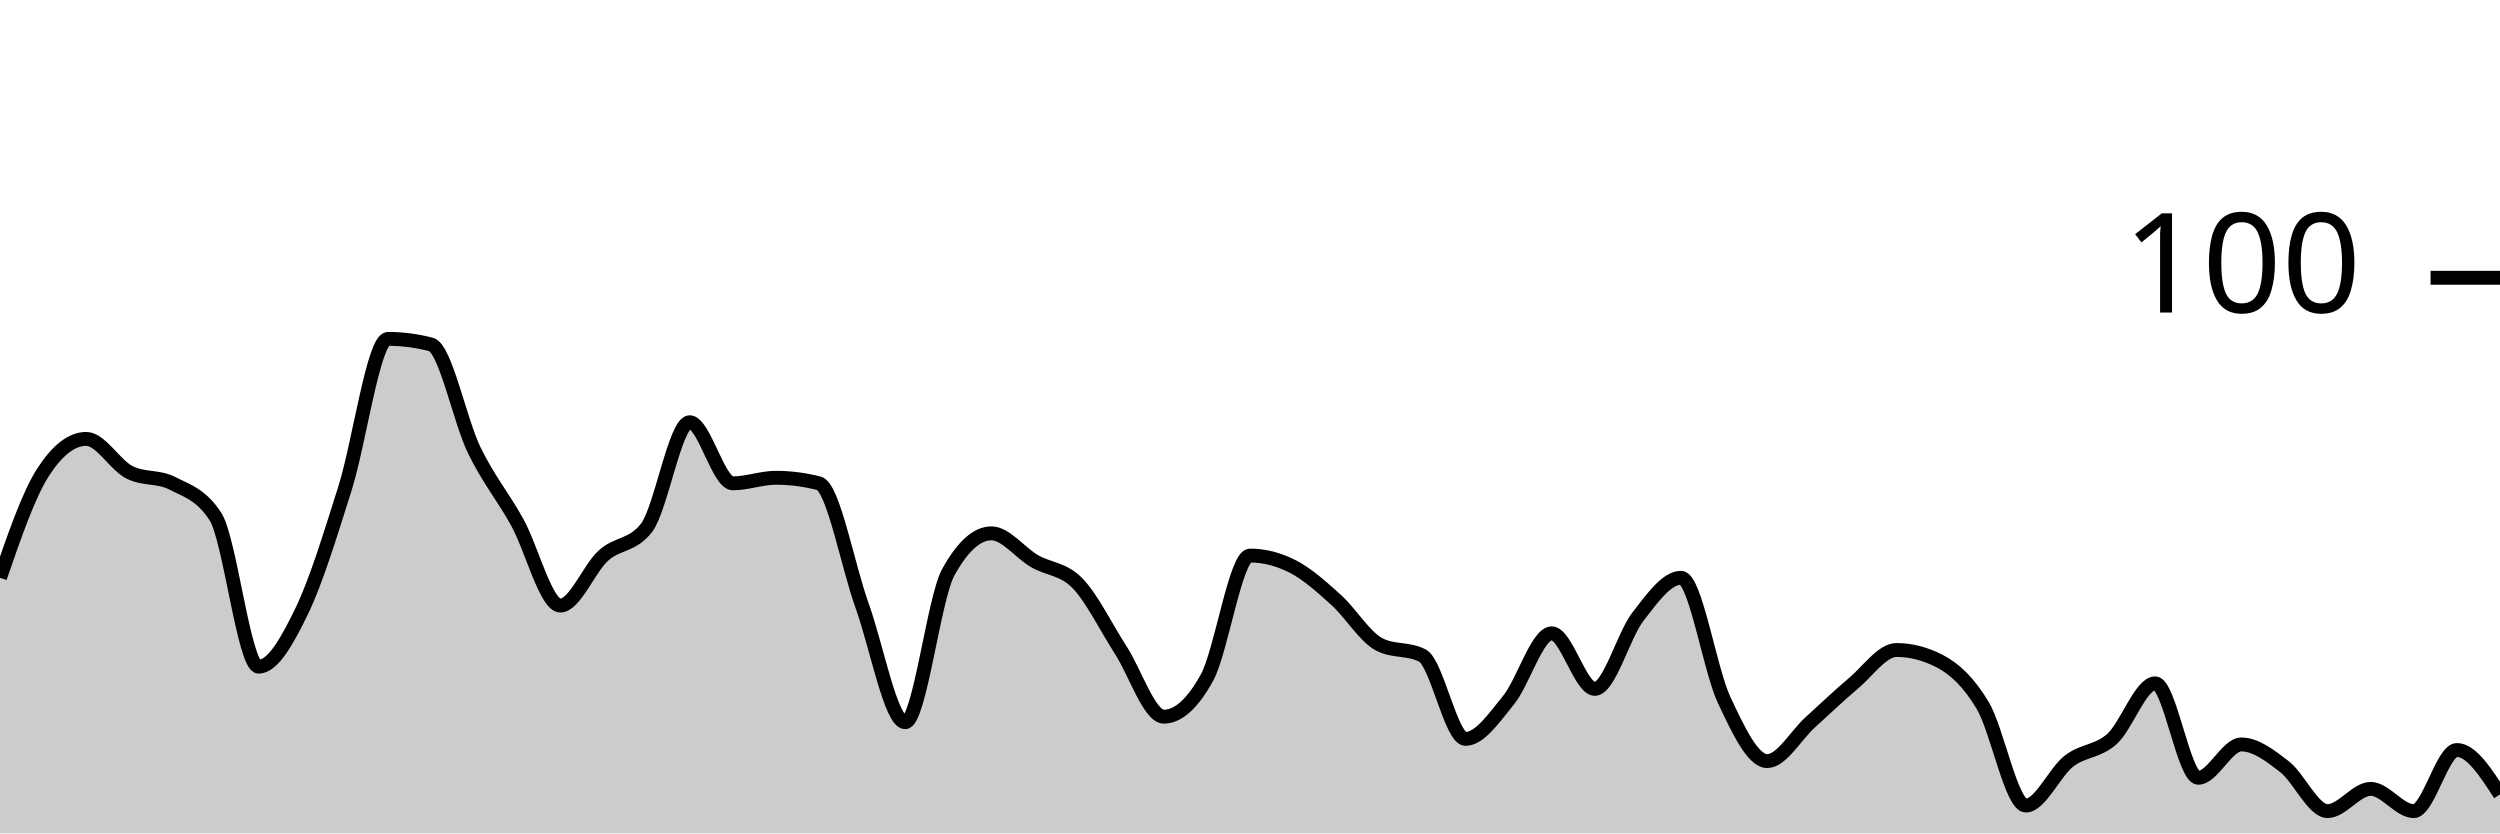
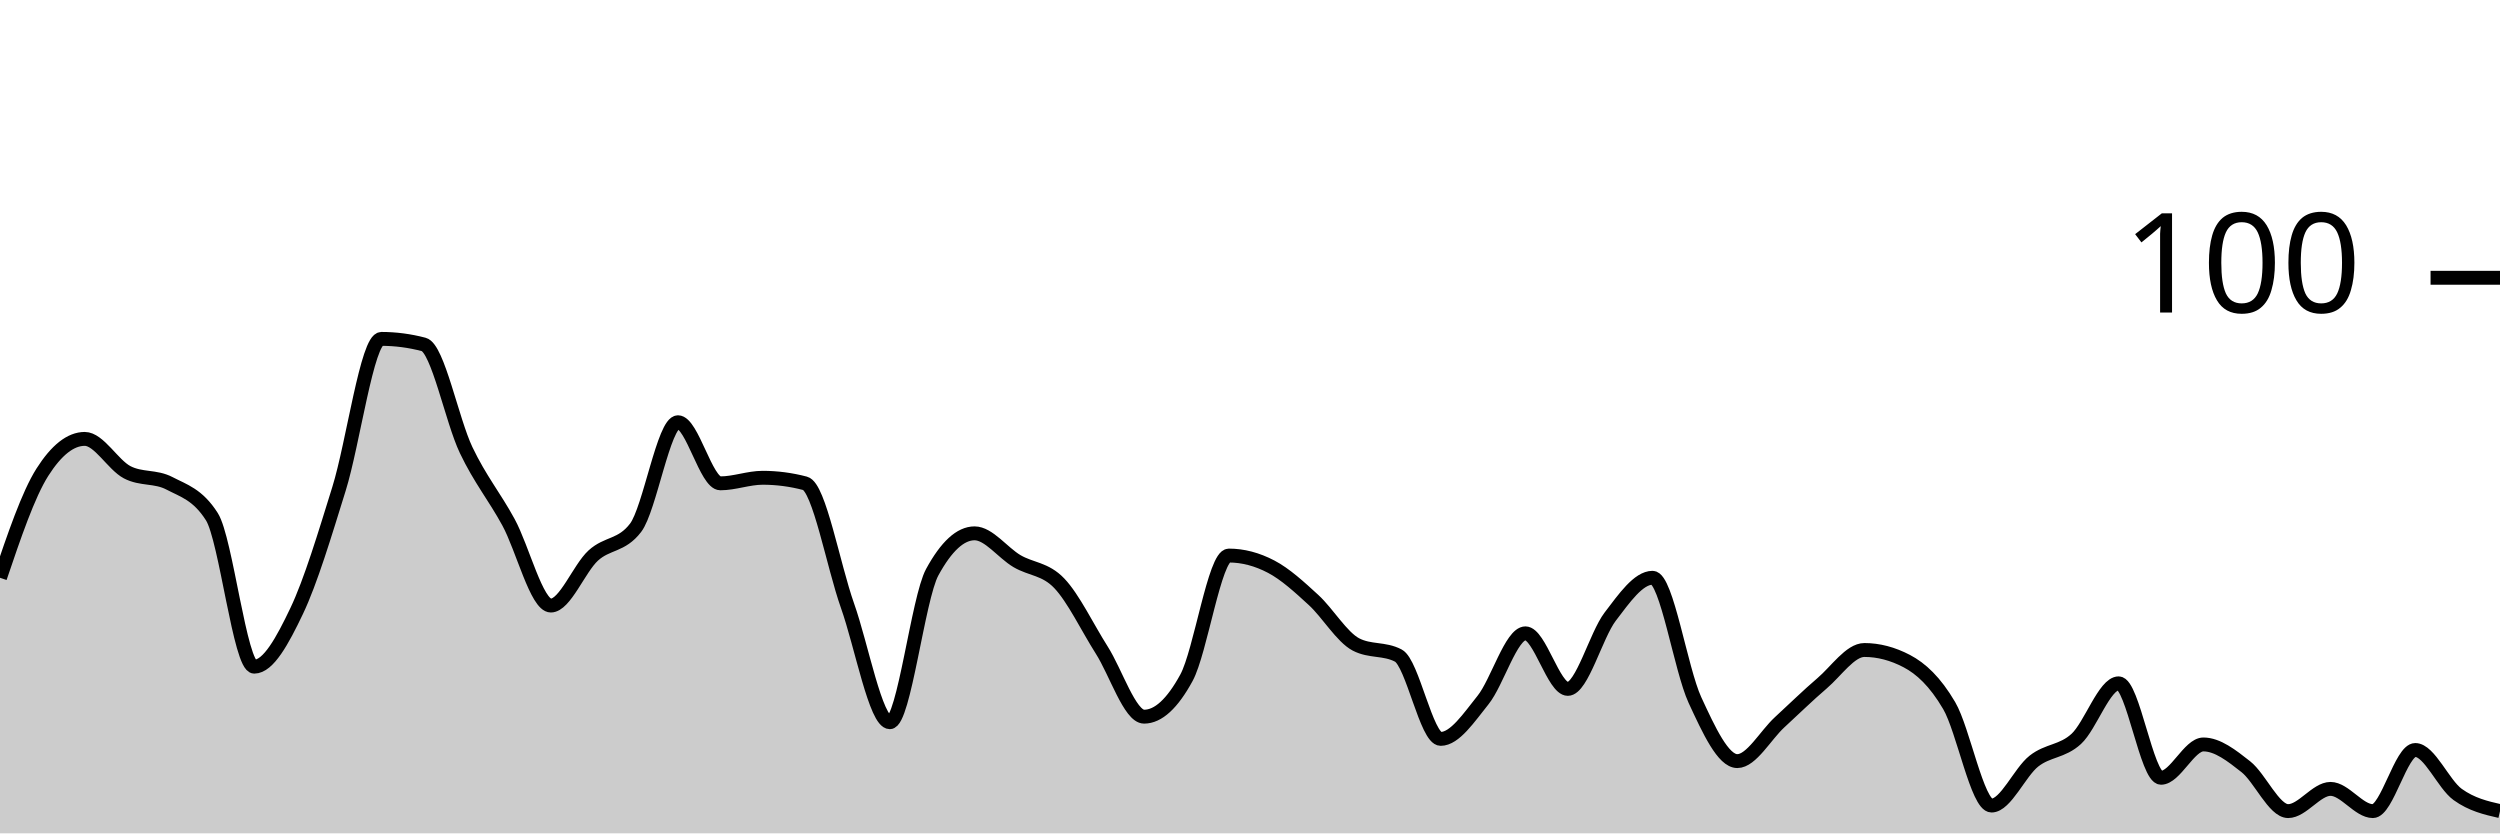
<svg xmlns="http://www.w3.org/2000/svg" viewBox="0 0 180 60">
  <g transform="translate(0,20)">
-     <path class="area" fill="rgba(0, 0, 0, 0.2)" d="M0,21.6C1.034,18.6,2.069,15.6,3.103,14C4.138,12.4,5.172,11.6,6.207,11.6C7.241,11.6,8.276,13.467,9.31,14C10.345,14.533,11.379,14.267,12.414,14.8C13.448,15.333,14.483,15.6,15.517,17.2C16.552,18.8,17.586,28,18.621,28C19.655,28,20.69,26.133,21.724,24C22.759,21.867,23.793,18.467,24.828,15.2C25.862,11.933,26.897,4.4,27.931,4.4C28.966,4.4,30,4.533,31.034,4.8C32.069,5.067,33.103,10.267,34.138,12.4C35.172,14.533,36.207,15.733,37.241,17.6C38.276,19.467,39.31,23.6,40.345,23.6C41.379,23.6,42.414,20.933,43.448,20C44.483,19.067,45.517,19.333,46.552,18C47.586,16.667,48.621,10.4,49.655,10.4C50.69,10.4,51.724,14.8,52.759,14.8C53.793,14.8,54.828,14.4,55.862,14.4C56.897,14.4,57.931,14.533,58.966,14.8C60,15.067,61.034,20.733,62.069,23.6C63.103,26.467,64.138,32,65.172,32C66.207,32,67.241,23.067,68.276,21.2C69.31,19.333,70.345,18.4,71.379,18.4C72.414,18.4,73.448,19.8,74.483,20.4C75.517,21,76.552,20.933,77.586,22C78.621,23.067,79.655,25.2,80.69,26.8C81.724,28.4,82.759,31.6,83.793,31.6C84.828,31.6,85.862,30.667,86.897,28.8C87.931,26.933,88.966,20,90,20C91.034,20,92.069,20.267,93.103,20.8C94.138,21.333,95.172,22.267,96.207,23.2C97.241,24.133,98.276,25.867,99.31,26.4C100.345,26.933,101.379,26.667,102.414,27.2C103.448,27.733,104.483,33.2,105.517,33.2C106.552,33.2,107.586,31.667,108.621,30.4C109.655,29.133,110.69,25.6,111.724,25.6C112.759,25.6,113.793,29.6,114.828,29.6C115.862,29.6,116.897,25.733,117.931,24.4C118.966,23.067,120,21.6,121.034,21.6C122.069,21.6,123.103,28.2,124.138,30.4C125.172,32.6,126.207,34.8,127.241,34.8C128.276,34.8,129.31,32.933,130.345,32C131.379,31.067,132.414,30.067,133.448,29.2C134.483,28.333,135.517,26.8,136.552,26.8C137.586,26.8,138.621,27.067,139.655,27.6C140.69,28.133,141.724,29.067,142.759,30.8C143.793,32.533,144.828,38,145.862,38C146.897,38,147.931,35.6,148.966,34.8C150,34,151.034,34.133,152.069,33.2C153.103,32.267,154.138,29.2,155.172,29.2C156.207,29.2,157.241,36,158.276,36C159.31,36,160.345,33.6,161.379,33.6C162.414,33.6,163.448,34.4,164.483,35.2C165.517,36,166.552,38.4,167.586,38.4C168.621,38.4,169.655,36.8,170.69,36.8C171.724,36.8,172.759,38.4,173.793,38.4C174.828,38.4,175.862,34,176.897,34C177.931,34,178.966,35.6,180,37.2L180,40C178.966,40,177.931,40,176.897,40C175.862,40,174.828,40,173.793,40C172.759,40,171.724,40,170.69,40C169.655,40,168.621,40,167.586,40C166.552,40,165.517,40,164.483,40C163.448,40,162.414,40,161.379,40C160.345,40,159.31,40,158.276,40C157.241,40,156.207,40,155.172,40C154.138,40,153.103,40,152.069,40C151.034,40,150,40,148.966,40C147.931,40,146.897,40,145.862,40C144.828,40,143.793,40,142.759,40C141.724,40,140.69,40,139.655,40C138.621,40,137.586,40,136.552,40C135.517,40,134.483,40,133.448,40C132.414,40,131.379,40,130.345,40C129.31,40,128.276,40,127.241,40C126.207,40,125.172,40,124.138,40C123.103,40,122.069,40,121.034,40C120,40,118.966,40,117.931,40C116.897,40,115.862,40,114.828,40C113.793,40,112.759,40,111.724,40C110.69,40,109.655,40,108.621,40C107.586,40,106.552,40,105.517,40C104.483,40,103.448,40,102.414,40C101.379,40,100.345,40,99.31,40C98.276,40,97.241,40,96.207,40C95.172,40,94.138,40,93.103,40C92.069,40,91.034,40,90,40C88.966,40,87.931,40,86.897,40C85.862,40,84.828,40,83.793,40C82.759,40,81.724,40,80.69,40C79.655,40,78.621,40,77.586,40C76.552,40,75.517,40,74.483,40C73.448,40,72.414,40,71.379,40C70.345,40,69.31,40,68.276,40C67.241,40,66.207,40,65.172,40C64.138,40,63.103,40,62.069,40C61.034,40,60,40,58.966,40C57.931,40,56.897,40,55.862,40C54.828,40,53.793,40,52.759,40C51.724,40,50.69,40,49.655,40C48.621,40,47.586,40,46.552,40C45.517,40,44.483,40,43.448,40C42.414,40,41.379,40,40.345,40C39.31,40,38.276,40,37.241,40C36.207,40,35.172,40,34.138,40C33.103,40,32.069,40,31.034,40C30,40,28.966,40,27.931,40C26.897,40,25.862,40,24.828,40C23.793,40,22.759,40,21.724,40C20.69,40,19.655,40,18.621,40C17.586,40,16.552,40,15.517,40C14.483,40,13.448,40,12.414,40C11.379,40,10.345,40,9.31,40C8.276,40,7.241,40,6.207,40C5.172,40,4.138,40,3.103,40C2.069,40,1.034,40,0,40Z" />
-     <path class="line" stroke="black" fill="none" d="M0,21.6C1.034,18.6,2.069,15.6,3.103,14C4.138,12.4,5.172,11.6,6.207,11.6C7.241,11.6,8.276,13.467,9.31,14C10.345,14.533,11.379,14.267,12.414,14.8C13.448,15.333,14.483,15.6,15.517,17.2C16.552,18.8,17.586,28,18.621,28C19.655,28,20.69,26.133,21.724,24C22.759,21.867,23.793,18.467,24.828,15.2C25.862,11.933,26.897,4.4,27.931,4.4C28.966,4.4,30,4.533,31.034,4.8C32.069,5.067,33.103,10.267,34.138,12.4C35.172,14.533,36.207,15.733,37.241,17.6C38.276,19.467,39.31,23.6,40.345,23.6C41.379,23.6,42.414,20.933,43.448,20C44.483,19.067,45.517,19.333,46.552,18C47.586,16.667,48.621,10.4,49.655,10.4C50.69,10.4,51.724,14.8,52.759,14.8C53.793,14.8,54.828,14.4,55.862,14.4C56.897,14.4,57.931,14.533,58.966,14.8C60,15.067,61.034,20.733,62.069,23.6C63.103,26.467,64.138,32,65.172,32C66.207,32,67.241,23.067,68.276,21.2C69.31,19.333,70.345,18.4,71.379,18.4C72.414,18.4,73.448,19.8,74.483,20.4C75.517,21,76.552,20.933,77.586,22C78.621,23.067,79.655,25.2,80.69,26.8C81.724,28.4,82.759,31.6,83.793,31.6C84.828,31.6,85.862,30.667,86.897,28.8C87.931,26.933,88.966,20,90,20C91.034,20,92.069,20.267,93.103,20.8C94.138,21.333,95.172,22.267,96.207,23.2C97.241,24.133,98.276,25.867,99.31,26.4C100.345,26.933,101.379,26.667,102.414,27.2C103.448,27.733,104.483,33.2,105.517,33.2C106.552,33.2,107.586,31.667,108.621,30.4C109.655,29.133,110.69,25.6,111.724,25.6C112.759,25.6,113.793,29.6,114.828,29.6C115.862,29.6,116.897,25.733,117.931,24.4C118.966,23.067,120,21.6,121.034,21.6C122.069,21.6,123.103,28.2,124.138,30.4C125.172,32.6,126.207,34.8,127.241,34.8C128.276,34.8,129.31,32.933,130.345,32C131.379,31.067,132.414,30.067,133.448,29.2C134.483,28.333,135.517,26.8,136.552,26.8C137.586,26.8,138.621,27.067,139.655,27.6C140.69,28.133,141.724,29.067,142.759,30.8C143.793,32.533,144.828,38,145.862,38C146.897,38,147.931,35.6,148.966,34.8C150,34,151.034,34.133,152.069,33.2C153.103,32.267,154.138,29.2,155.172,29.2C156.207,29.2,157.241,36,158.276,36C159.31,36,160.345,33.6,161.379,33.6C162.414,33.6,163.448,34.4,164.483,35.2C165.517,36,166.552,38.4,167.586,38.4C168.621,38.4,169.655,36.8,170.69,36.8C171.724,36.8,172.759,38.4,173.793,38.4C174.828,38.4,175.862,34,176.897,34C177.931,34,178.966,35.6,180,37.2" />
+     <path class="area" fill="rgba(0, 0, 0, 0.2)" d="M0,21.6C1.017,18.6,2.034,15.6,3.051,14C4.068,12.4,5.085,11.6,6.102,11.6C7.119,11.6,8.136,13.467,9.153,14C10.169,14.533,11.186,14.267,12.203,14.8C13.22,15.333,14.237,15.6,15.254,17.2C16.271,18.8,17.288,28,18.305,28C19.322,28,20.339,26.133,21.356,24C22.373,21.867,23.39,18.467,24.407,15.2C25.424,11.933,26.441,4.4,27.458,4.4C28.475,4.4,29.492,4.533,30.508,4.8C31.525,5.067,32.542,10.267,33.559,12.4C34.576,14.533,35.593,15.733,36.61,17.6C37.627,19.467,38.644,23.6,39.661,23.6C40.678,23.6,41.695,20.933,42.712,20C43.729,19.067,44.746,19.333,45.763,18C46.78,16.667,47.797,10.4,48.814,10.4C49.831,10.4,50.847,14.8,51.864,14.8C52.881,14.8,53.898,14.4,54.915,14.4C55.932,14.4,56.949,14.533,57.966,14.8C58.983,15.067,60,20.733,61.017,23.6C62.034,26.467,63.051,32,64.068,32C65.085,32,66.102,23.067,67.119,21.2C68.136,19.333,69.153,18.4,70.169,18.4C71.186,18.4,72.203,19.8,73.22,20.4C74.237,21,75.254,20.933,76.271,22C77.288,23.067,78.305,25.2,79.322,26.8C80.339,28.4,81.356,31.6,82.373,31.6C83.39,31.6,84.407,30.667,85.424,28.8C86.441,26.933,87.458,20,88.475,20C89.492,20,90.508,20.267,91.525,20.8C92.542,21.333,93.559,22.267,94.576,23.2C95.593,24.133,96.61,25.867,97.627,26.4C98.644,26.933,99.661,26.667,100.678,27.2C101.695,27.733,102.712,33.2,103.729,33.2C104.746,33.2,105.763,31.667,106.78,30.4C107.797,29.133,108.814,25.6,109.831,25.6C110.847,25.6,111.864,29.6,112.881,29.6C113.898,29.6,114.915,25.733,115.932,24.4C116.949,23.067,117.966,21.6,118.983,21.6C120,21.6,121.017,28.2,122.034,30.4C123.051,32.6,124.068,34.8,125.085,34.8C126.102,34.8,127.119,32.933,128.136,32C129.153,31.067,130.169,30.067,131.186,29.2C132.203,28.333,133.22,26.8,134.237,26.8C135.254,26.8,136.271,27.067,137.288,27.6C138.305,28.133,139.322,29.067,140.339,30.8C141.356,32.533,142.373,38,143.39,38C144.407,38,145.424,35.6,146.441,34.8C147.458,34,148.475,34.133,149.492,33.2C150.508,32.267,151.525,29.2,152.542,29.2C153.559,29.2,154.576,36,155.593,36C156.61,36,157.627,33.6,158.644,33.6C159.661,33.6,160.678,34.4,161.695,35.2C162.712,36,163.729,38.4,164.746,38.4C165.763,38.4,166.78,36.8,167.797,36.8C168.814,36.8,169.831,38.4,170.847,38.4C171.864,38.4,172.881,34,173.898,34C174.915,34,175.932,36.467,176.949,37.2C177.966,37.933,178.983,38.167,180,38.4L180,40C178.983,40,177.966,40,176.949,40C175.932,40,174.915,40,173.898,40C172.881,40,171.864,40,170.847,40C169.831,40,168.814,40,167.797,40C166.78,40,165.763,40,164.746,40C163.729,40,162.712,40,161.695,40C160.678,40,159.661,40,158.644,40C157.627,40,156.61,40,155.593,40C154.576,40,153.559,40,152.542,40C151.525,40,150.508,40,149.492,40C148.475,40,147.458,40,146.441,40C145.424,40,144.407,40,143.39,40C142.373,40,141.356,40,140.339,40C139.322,40,138.305,40,137.288,40C136.271,40,135.254,40,134.237,40C133.22,40,132.203,40,131.186,40C130.169,40,129.153,40,128.136,40C127.119,40,126.102,40,125.085,40C124.068,40,123.051,40,122.034,40C121.017,40,120,40,118.983,40C117.966,40,116.949,40,115.932,40C114.915,40,113.898,40,112.881,40C111.864,40,110.847,40,109.831,40C108.814,40,107.797,40,106.78,40C105.763,40,104.746,40,103.729,40C102.712,40,101.695,40,100.678,40C99.661,40,98.644,40,97.627,40C96.61,40,95.593,40,94.576,40C93.559,40,92.542,40,91.525,40C90.508,40,89.492,40,88.475,40C87.458,40,86.441,40,85.424,40C84.407,40,83.39,40,82.373,40C81.356,40,80.339,40,79.322,40C78.305,40,77.288,40,76.271,40C75.254,40,74.237,40,73.22,40C72.203,40,71.186,40,70.169,40C69.153,40,68.136,40,67.119,40C66.102,40,65.085,40,64.068,40C63.051,40,62.034,40,61.017,40C60,40,58.983,40,57.966,40C56.949,40,55.932,40,54.915,40C53.898,40,52.881,40,51.864,40C50.847,40,49.831,40,48.814,40C47.797,40,46.78,40,45.763,40C44.746,40,43.729,40,42.712,40C41.695,40,40.678,40,39.661,40C38.644,40,37.627,40,36.61,40C35.593,40,34.576,40,33.559,40C32.542,40,31.525,40,30.508,40C29.492,40,28.475,40,27.458,40C26.441,40,25.424,40,24.407,40C23.39,40,22.373,40,21.356,40C20.339,40,19.322,40,18.305,40C17.288,40,16.271,40,15.254,40C14.237,40,13.22,40,12.203,40C11.186,40,10.169,40,9.153,40C8.136,40,7.119,40,6.102,40C5.085,40,4.068,40,3.051,40C2.034,40,1.017,40,0,40Z" />
+     <path class="line" stroke="black" fill="none" d="M0,21.6C1.017,18.6,2.034,15.6,3.051,14C4.068,12.4,5.085,11.6,6.102,11.6C7.119,11.6,8.136,13.467,9.153,14C10.169,14.533,11.186,14.267,12.203,14.8C13.22,15.333,14.237,15.6,15.254,17.2C16.271,18.8,17.288,28,18.305,28C19.322,28,20.339,26.133,21.356,24C22.373,21.867,23.39,18.467,24.407,15.2C25.424,11.933,26.441,4.4,27.458,4.4C28.475,4.4,29.492,4.533,30.508,4.8C31.525,5.067,32.542,10.267,33.559,12.4C34.576,14.533,35.593,15.733,36.61,17.6C37.627,19.467,38.644,23.6,39.661,23.6C40.678,23.6,41.695,20.933,42.712,20C43.729,19.067,44.746,19.333,45.763,18C46.78,16.667,47.797,10.4,48.814,10.4C49.831,10.4,50.847,14.8,51.864,14.8C52.881,14.8,53.898,14.4,54.915,14.4C55.932,14.4,56.949,14.533,57.966,14.8C58.983,15.067,60,20.733,61.017,23.6C62.034,26.467,63.051,32,64.068,32C65.085,32,66.102,23.067,67.119,21.2C68.136,19.333,69.153,18.4,70.169,18.4C71.186,18.4,72.203,19.8,73.22,20.4C74.237,21,75.254,20.933,76.271,22C77.288,23.067,78.305,25.2,79.322,26.8C80.339,28.4,81.356,31.6,82.373,31.6C83.39,31.6,84.407,30.667,85.424,28.8C86.441,26.933,87.458,20,88.475,20C89.492,20,90.508,20.267,91.525,20.8C92.542,21.333,93.559,22.267,94.576,23.2C95.593,24.133,96.61,25.867,97.627,26.4C98.644,26.933,99.661,26.667,100.678,27.2C101.695,27.733,102.712,33.2,103.729,33.2C104.746,33.2,105.763,31.667,106.78,30.4C107.797,29.133,108.814,25.6,109.831,25.6C110.847,25.6,111.864,29.6,112.881,29.6C113.898,29.6,114.915,25.733,115.932,24.4C116.949,23.067,117.966,21.6,118.983,21.6C120,21.6,121.017,28.2,122.034,30.4C123.051,32.6,124.068,34.8,125.085,34.8C126.102,34.8,127.119,32.933,128.136,32C129.153,31.067,130.169,30.067,131.186,29.2C132.203,28.333,133.22,26.8,134.237,26.8C135.254,26.8,136.271,27.067,137.288,27.6C138.305,28.133,139.322,29.067,140.339,30.8C141.356,32.533,142.373,38,143.39,38C144.407,38,145.424,35.6,146.441,34.8C147.458,34,148.475,34.133,149.492,33.2C150.508,32.267,151.525,29.2,152.542,29.2C153.559,29.2,154.576,36,155.593,36C156.61,36,157.627,33.6,158.644,33.6C159.661,33.6,160.678,34.4,161.695,35.2C162.712,36,163.729,38.4,164.746,38.4C165.763,38.4,166.78,36.8,167.797,36.8C168.814,36.8,169.831,38.4,170.847,38.4C171.864,38.4,172.881,34,173.898,34C174.915,34,175.932,36.467,176.949,37.2C177.966,37.933,178.983,38.167,180,38.4" />
    <path class="axis-ceiling" stroke-width="1" stroke="black" fill="none" d="M175,0L180,0" />
    <text class="axis-ceiling-label" font-family="sans-serif" text-anchor="end" font-size="10px" x="170" y="2.5">100</text>
  </g>
</svg>
